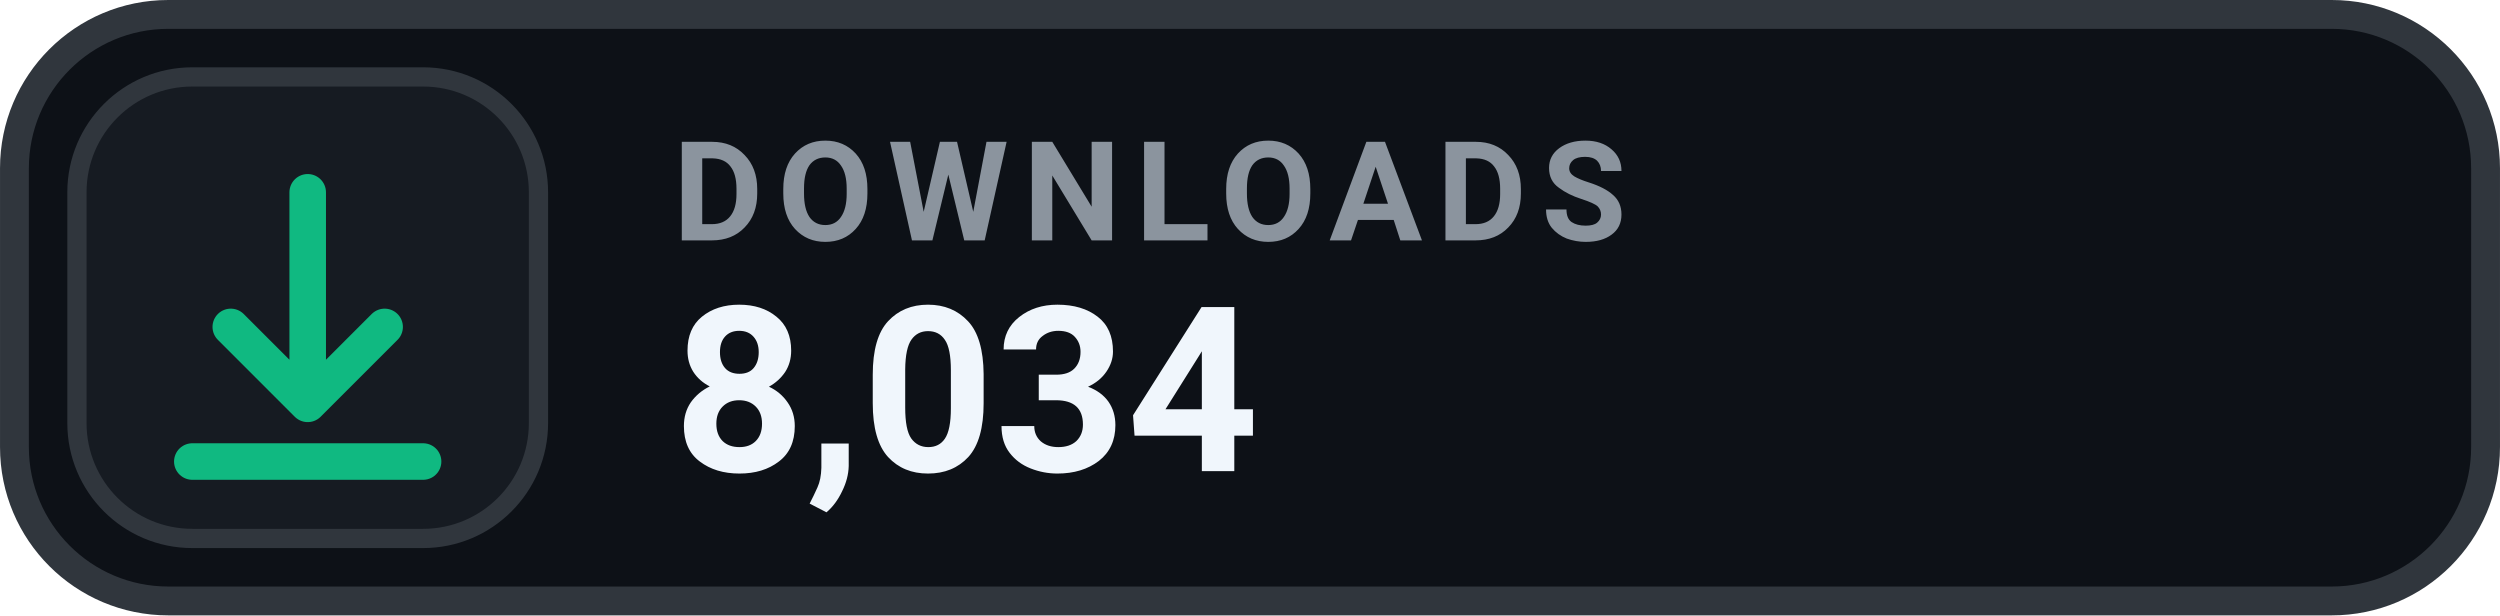
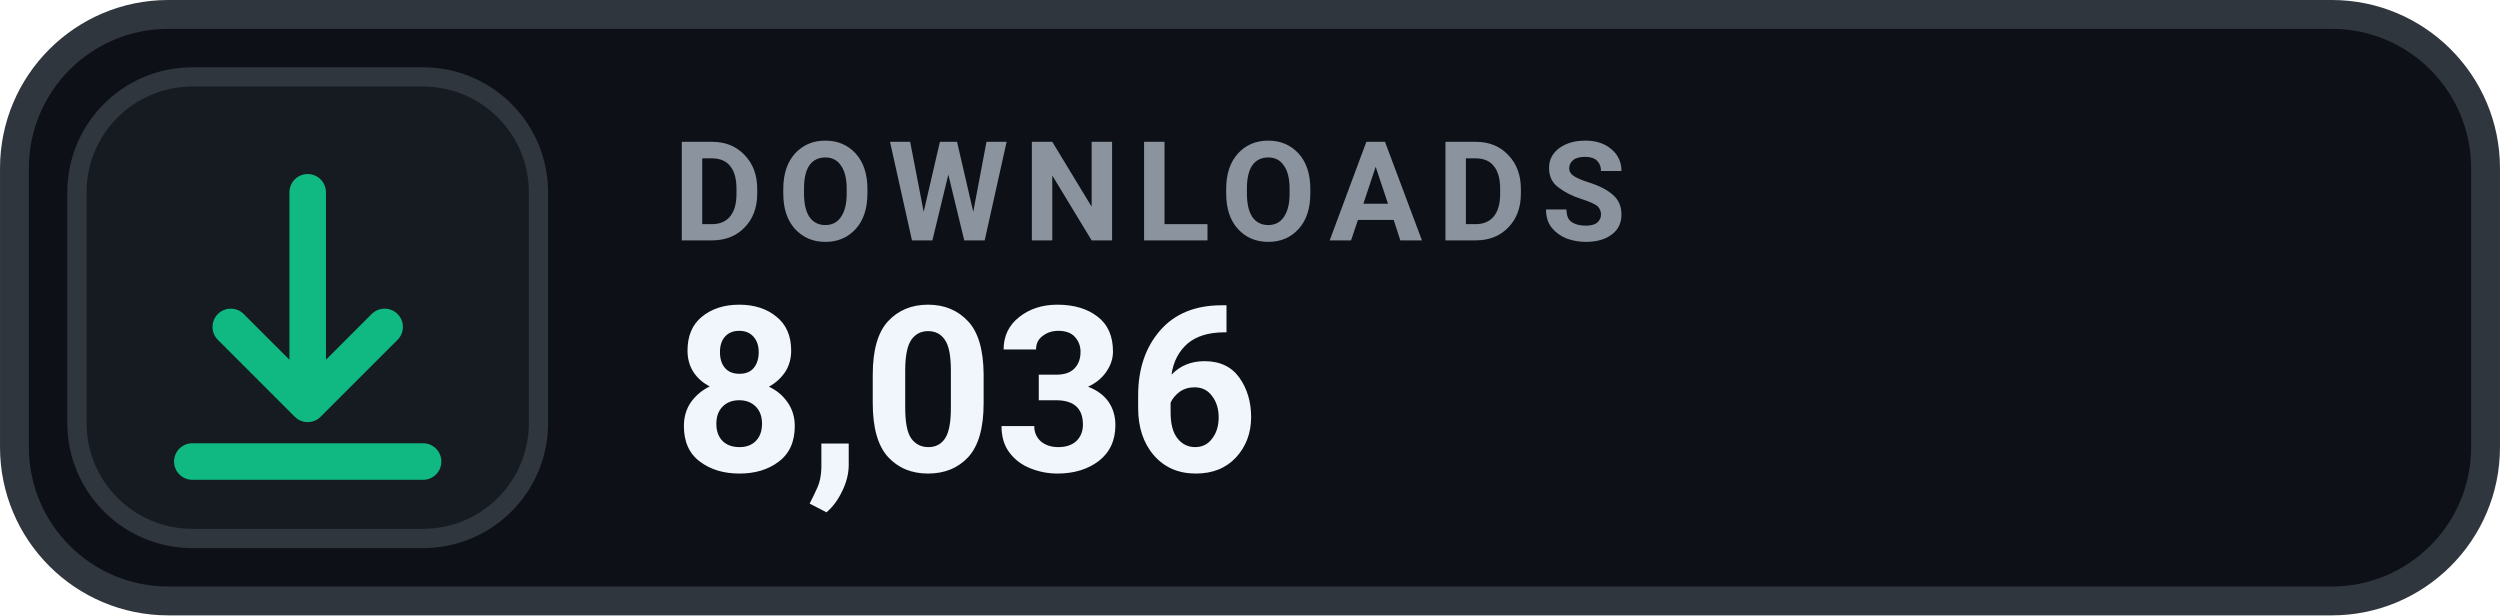
- <svg xmlns="http://www.w3.org/2000/svg" width="126" height="31.015" viewBox="0 0 130 32" role="img" aria-label="DOWNLOADS 8,034">
+ <svg xmlns="http://www.w3.org/2000/svg" width="126" height="31.015" viewBox="0 0 130 32" role="img" aria-label="DOWNLOADS 8,036">
  <rect x=".75" y=".75" width="128.5" height="30.5" rx="8" fill="#0D1117" stroke="#30363D" stroke-width="1.5" />
  <rect x="4" y="4" width="24" height="24" rx="6" fill="#161B22" stroke="#30363D" stroke-width="1" />
  <g transform="translate(16 16)" style="color:#10B981;">
    <path d="M0 -6 v11 m0 0 l4 -4 m-4 4 l-4 -4 M-6 8 h12" fill="none" stroke="currentColor" stroke-width="1.9" stroke-linecap="round" stroke-linejoin="round" />
  </g>
  <text x="35" y="12.5" fill="#8B949E" font-family="-apple-system,BlinkMacSystemFont,'Segoe UI',Roboto,Helvetica,Arial,sans-serif" font-size="7.2" font-weight="700" letter-spacing=".75">DOWNLOADS</text>
-   <text x="35" y="24.5" fill="#F0F6FC" font-family="-apple-system,BlinkMacSystemFont,'Segoe UI',Roboto,Helvetica,Arial,sans-serif" font-size="12" font-weight="700">8,034</text>
+   <text x="35" y="24.5" fill="#F0F6FC" font-family="-apple-system,BlinkMacSystemFont,'Segoe UI',Roboto,Helvetica,Arial,sans-serif" font-size="12" font-weight="700">8,036</text>
</svg>
